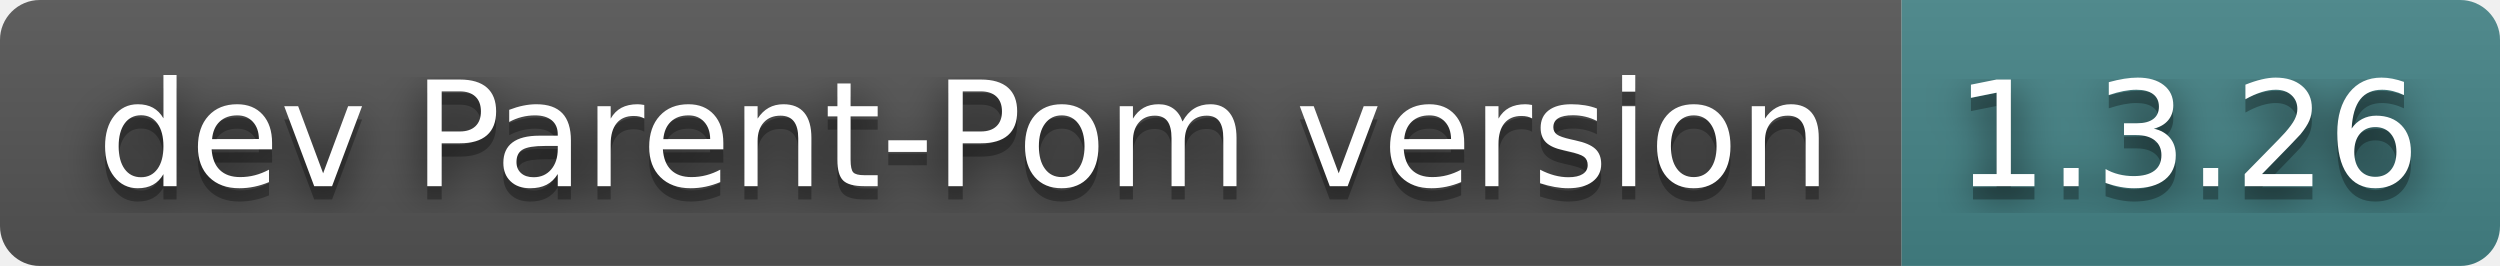
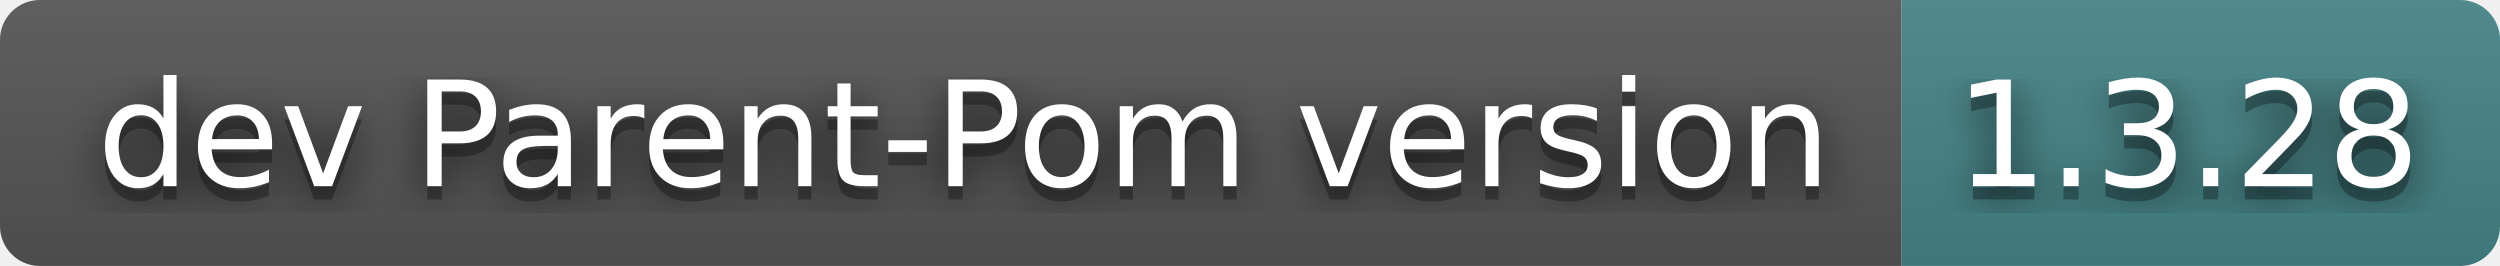
- <svg xmlns="http://www.w3.org/2000/svg" width="188" height="20" role="img" aria-label="dev Parent-Pom version: 1.3.26">
+ <svg xmlns="http://www.w3.org/2000/svg" width="188" height="20" role="img" aria-label="dev Parent-Pom version: 1.3.28">
  <filter id="blur">
    <feGaussianBlur stdDeviation="16" />
  </filter>
  <linearGradient id="s" x2="0" y2="100%">
    <stop offset="0" stop-color="#bbb" stop-opacity=".1" />
    <stop offset="1" stop-opacity=".1" />
  </linearGradient>
  <clipPath id="r">
    <rect width="188" height="20" rx="3" />
  </clipPath>
  <g clip-path="url(#r)">
    <rect width="143" height="20" fill="#555" />
    <rect x="143" width="45" height="20" fill="#458588" />
    <rect width="188" height="20" fill="url(#s)" />
  </g>
  <g fill="#fff" text-anchor="middle" font-family="Verdana,Geneva,DejaVu Sans,sans-serif" text-rendering="geometricPrecision" font-size="110">
    <g transform="scale(.1)">
      <g aria-hidden="true" fill="#010101">
        <text x="725" y="150" fill-opacity=".8" filter="url(#blur)" textLength="1330">dev Parent-Pom version</text>
        <text x="725" y="150" fill-opacity=".3" textLength="1330">dev Parent-Pom version</text>
      </g>
      <text x="725" y="140" textLength="1330">dev Parent-Pom version</text>
    </g>
    <g transform="scale(.1)">
      <g aria-hidden="true" fill="#010101">
-         <text x="1645" y="150" fill-opacity=".8" filter="url(#blur)" textLength="350">1.3.26</text>
-         <text x="1645" y="150" fill-opacity=".3" textLength="350">1.3.26</text>
+         <text x="1645" y="150" fill-opacity=".8" filter="url(#blur)" textLength="350">1.3.28</text>
+         <text x="1645" y="150" fill-opacity=".3" textLength="350">1.3.28</text>
      </g>
-       <text x="1645" y="140" textLength="350">1.3.26</text>
+       <text x="1645" y="140" textLength="350">1.3.28</text>
    </g>
  </g>
</svg>
